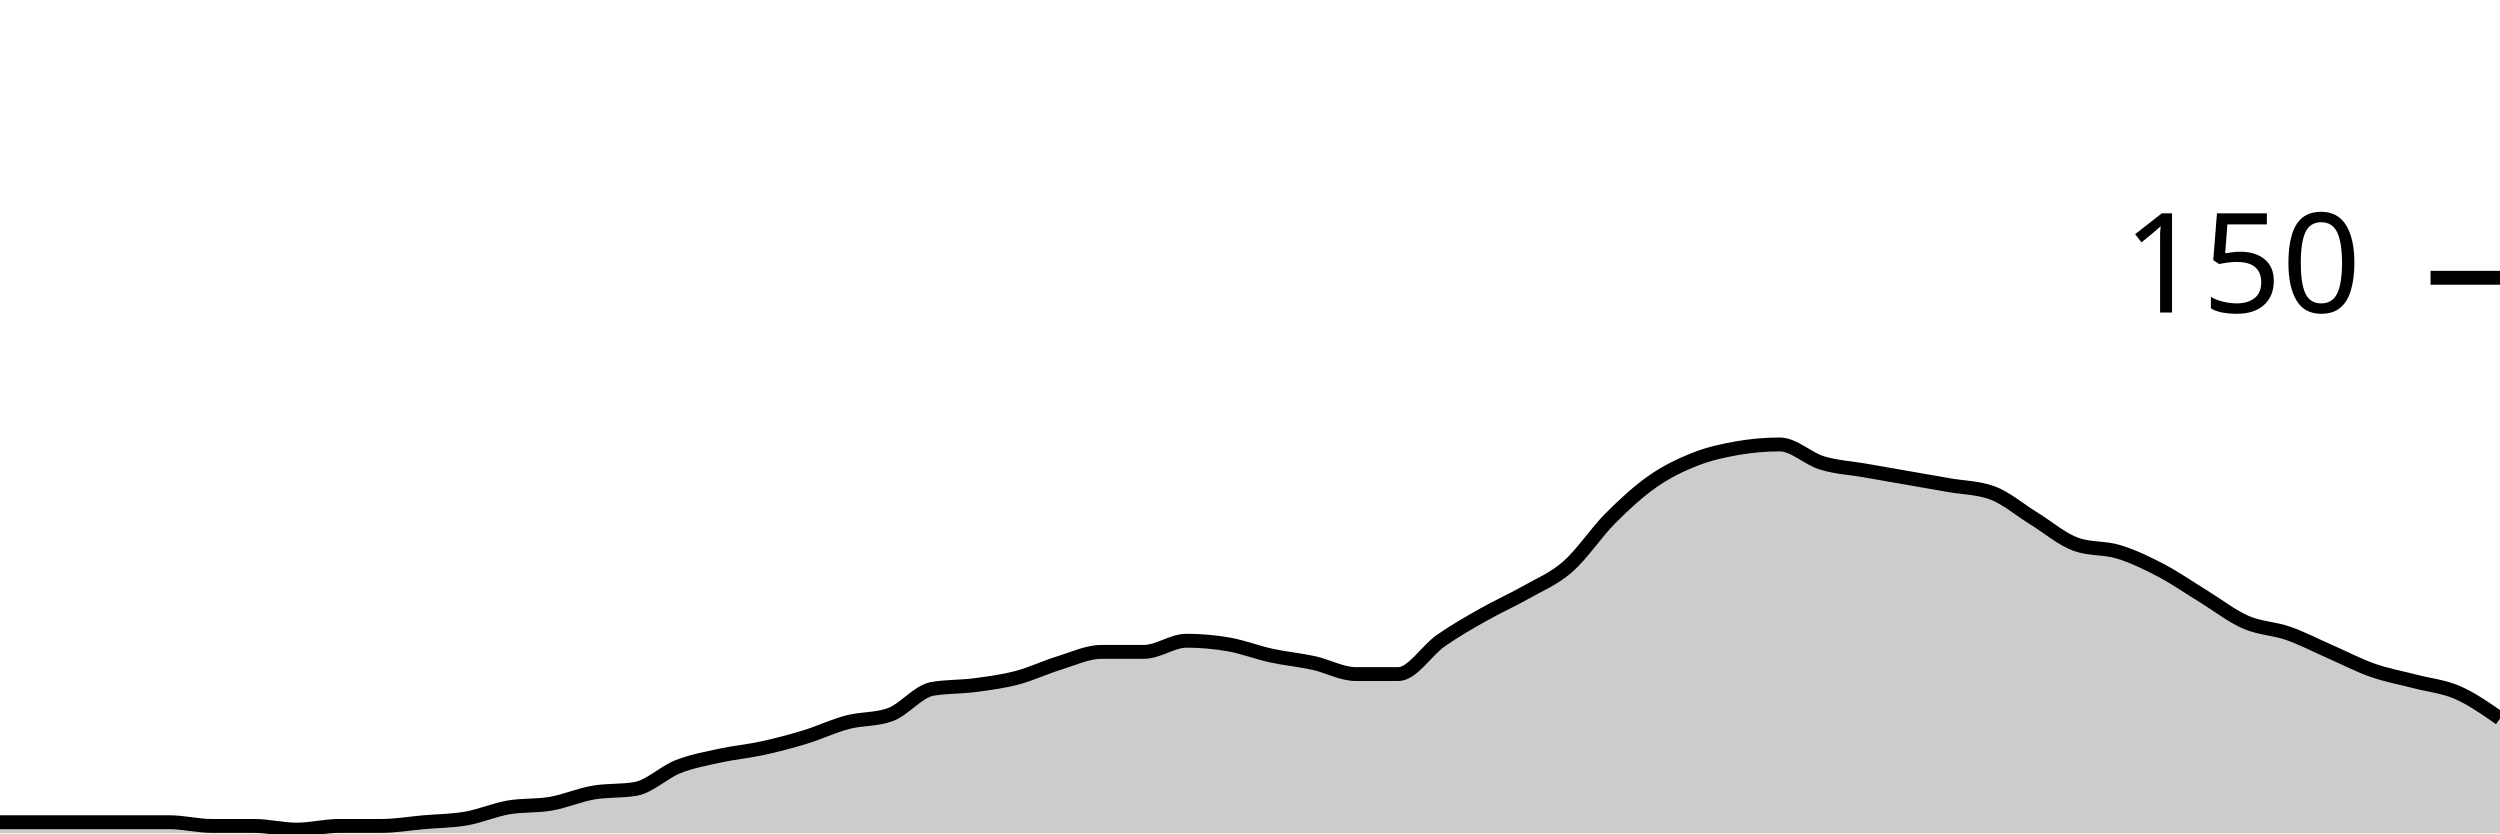
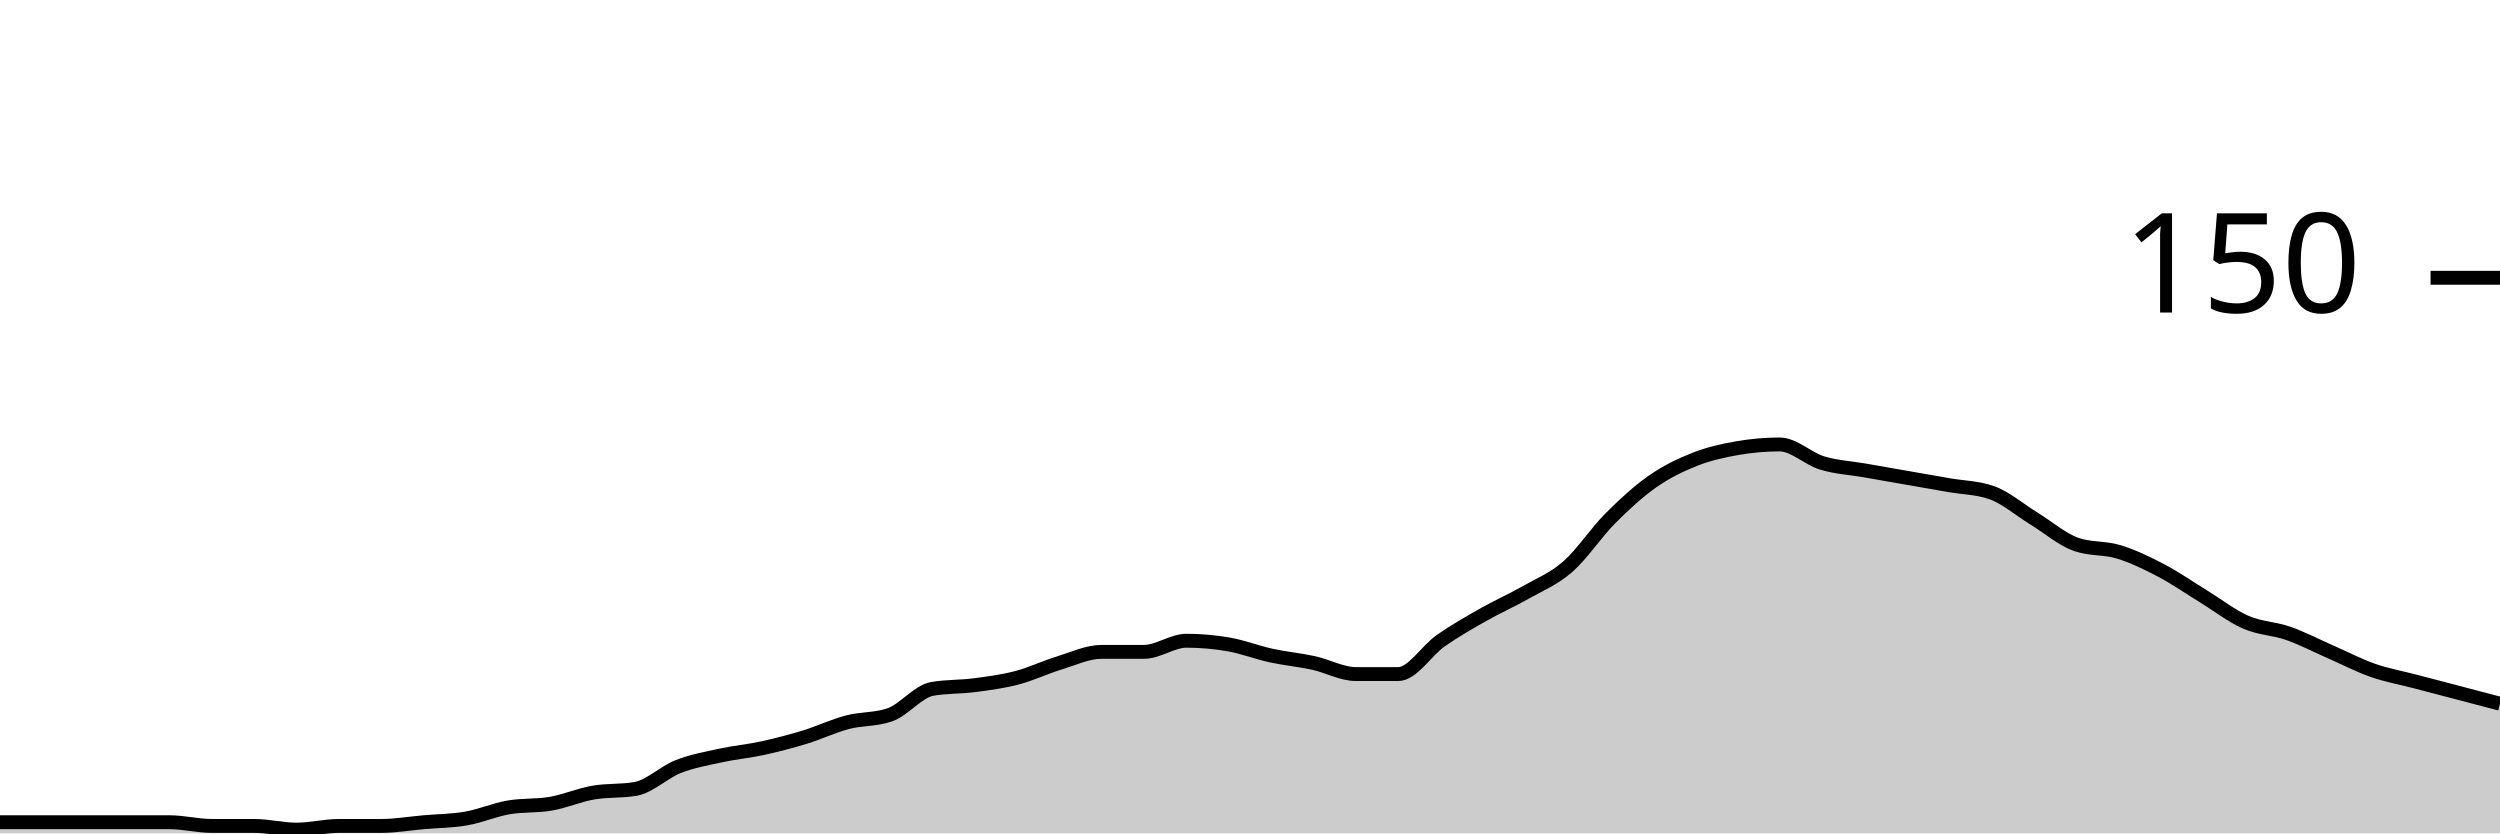
<svg xmlns="http://www.w3.org/2000/svg" viewBox="0 0 180 60">
  <g transform="translate(0,20)">
-     <path class="area" fill="rgba(0, 0, 0, 0.2)" d="M0,39.2C1.017,39.2,2.034,39.2,3.051,39.2C4.068,39.2,5.085,39.2,6.102,39.2C7.119,39.2,8.136,39.2,9.153,39.2C10.169,39.2,11.186,39.2,12.203,39.2C13.22,39.2,14.237,39.467,15.254,39.467C16.271,39.467,17.288,39.467,18.305,39.467C19.322,39.467,20.339,39.733,21.356,39.733C22.373,39.733,23.39,39.467,24.407,39.467C25.424,39.467,26.441,39.467,27.458,39.467C28.475,39.467,29.492,39.289,30.508,39.2C31.525,39.111,32.542,39.111,33.559,38.933C34.576,38.756,35.593,38.311,36.61,38.133C37.627,37.956,38.644,38.044,39.661,37.867C40.678,37.689,41.695,37.244,42.712,37.067C43.729,36.889,44.746,36.978,45.763,36.8C46.78,36.622,47.797,35.6,48.814,35.2C49.831,34.8,50.847,34.622,51.864,34.4C52.881,34.178,53.898,34.089,54.915,33.867C55.932,33.644,56.949,33.378,57.966,33.067C58.983,32.756,60,32.267,61.017,32C62.034,31.733,63.051,31.822,64.068,31.467C65.085,31.111,66.102,29.778,67.119,29.6C68.136,29.422,69.153,29.467,70.169,29.333C71.186,29.2,72.203,29.067,73.22,28.8C74.237,28.533,75.254,28.044,76.271,27.733C77.288,27.422,78.305,26.933,79.322,26.933C80.339,26.933,81.356,26.933,82.373,26.933C83.39,26.933,84.407,26.133,85.424,26.133C86.441,26.133,87.458,26.222,88.475,26.4C89.492,26.578,90.508,26.978,91.525,27.2C92.542,27.422,93.559,27.511,94.576,27.733C95.593,27.956,96.61,28.533,97.627,28.533C98.644,28.533,99.661,28.533,100.678,28.533C101.695,28.533,102.712,26.844,103.729,26.133C104.746,25.422,105.763,24.844,106.78,24.267C107.797,23.689,108.814,23.244,109.831,22.667C110.847,22.089,111.864,21.689,112.881,20.8C113.898,19.911,114.915,18.356,115.932,17.333C116.949,16.311,117.966,15.378,118.983,14.667C120,13.956,121.017,13.467,122.034,13.067C123.051,12.667,124.068,12.444,125.085,12.267C126.102,12.089,127.119,12,128.136,12C129.153,12,130.169,13.022,131.186,13.333C132.203,13.644,133.22,13.689,134.237,13.867C135.254,14.044,136.271,14.222,137.288,14.4C138.305,14.578,139.322,14.756,140.339,14.933C141.356,15.111,142.373,15.111,143.39,15.467C144.407,15.822,145.424,16.711,146.441,17.333C147.458,17.956,148.475,18.844,149.492,19.2C150.508,19.556,151.525,19.422,152.542,19.733C153.559,20.044,154.576,20.533,155.593,21.067C156.61,21.6,157.627,22.311,158.644,22.933C159.661,23.556,160.678,24.356,161.695,24.8C162.712,25.244,163.729,25.244,164.746,25.6C165.763,25.956,166.78,26.489,167.797,26.933C168.814,27.378,169.831,27.911,170.847,28.267C171.864,28.622,172.881,28.8,173.898,29.067C174.915,29.333,175.932,29.422,176.949,29.867C177.966,30.311,178.983,31.022,180,31.733L180,40C178.983,40,177.966,40,176.949,40C175.932,40,174.915,40,173.898,40C172.881,40,171.864,40,170.847,40C169.831,40,168.814,40,167.797,40C166.78,40,165.763,40,164.746,40C163.729,40,162.712,40,161.695,40C160.678,40,159.661,40,158.644,40C157.627,40,156.61,40,155.593,40C154.576,40,153.559,40,152.542,40C151.525,40,150.508,40,149.492,40C148.475,40,147.458,40,146.441,40C145.424,40,144.407,40,143.39,40C142.373,40,141.356,40,140.339,40C139.322,40,138.305,40,137.288,40C136.271,40,135.254,40,134.237,40C133.22,40,132.203,40,131.186,40C130.169,40,129.153,40,128.136,40C127.119,40,126.102,40,125.085,40C124.068,40,123.051,40,122.034,40C121.017,40,120,40,118.983,40C117.966,40,116.949,40,115.932,40C114.915,40,113.898,40,112.881,40C111.864,40,110.847,40,109.831,40C108.814,40,107.797,40,106.78,40C105.763,40,104.746,40,103.729,40C102.712,40,101.695,40,100.678,40C99.661,40,98.644,40,97.627,40C96.61,40,95.593,40,94.576,40C93.559,40,92.542,40,91.525,40C90.508,40,89.492,40,88.475,40C87.458,40,86.441,40,85.424,40C84.407,40,83.39,40,82.373,40C81.356,40,80.339,40,79.322,40C78.305,40,77.288,40,76.271,40C75.254,40,74.237,40,73.22,40C72.203,40,71.186,40,70.169,40C69.153,40,68.136,40,67.119,40C66.102,40,65.085,40,64.068,40C63.051,40,62.034,40,61.017,40C60,40,58.983,40,57.966,40C56.949,40,55.932,40,54.915,40C53.898,40,52.881,40,51.864,40C50.847,40,49.831,40,48.814,40C47.797,40,46.78,40,45.763,40C44.746,40,43.729,40,42.712,40C41.695,40,40.678,40,39.661,40C38.644,40,37.627,40,36.61,40C35.593,40,34.576,40,33.559,40C32.542,40,31.525,40,30.508,40C29.492,40,28.475,40,27.458,40C26.441,40,25.424,40,24.407,40C23.39,40,22.373,40,21.356,40C20.339,40,19.322,40,18.305,40C17.288,40,16.271,40,15.254,40C14.237,40,13.22,40,12.203,40C11.186,40,10.169,40,9.153,40C8.136,40,7.119,40,6.102,40C5.085,40,4.068,40,3.051,40C2.034,40,1.017,40,0,40Z" />
-     <path class="line" stroke="black" fill="none" d="M0,39.2C1.017,39.2,2.034,39.2,3.051,39.2C4.068,39.2,5.085,39.2,6.102,39.2C7.119,39.2,8.136,39.2,9.153,39.2C10.169,39.2,11.186,39.2,12.203,39.2C13.22,39.2,14.237,39.467,15.254,39.467C16.271,39.467,17.288,39.467,18.305,39.467C19.322,39.467,20.339,39.733,21.356,39.733C22.373,39.733,23.39,39.467,24.407,39.467C25.424,39.467,26.441,39.467,27.458,39.467C28.475,39.467,29.492,39.289,30.508,39.2C31.525,39.111,32.542,39.111,33.559,38.933C34.576,38.756,35.593,38.311,36.61,38.133C37.627,37.956,38.644,38.044,39.661,37.867C40.678,37.689,41.695,37.244,42.712,37.067C43.729,36.889,44.746,36.978,45.763,36.8C46.78,36.622,47.797,35.6,48.814,35.2C49.831,34.8,50.847,34.622,51.864,34.4C52.881,34.178,53.898,34.089,54.915,33.867C55.932,33.644,56.949,33.378,57.966,33.067C58.983,32.756,60,32.267,61.017,32C62.034,31.733,63.051,31.822,64.068,31.467C65.085,31.111,66.102,29.778,67.119,29.6C68.136,29.422,69.153,29.467,70.169,29.333C71.186,29.2,72.203,29.067,73.22,28.8C74.237,28.533,75.254,28.044,76.271,27.733C77.288,27.422,78.305,26.933,79.322,26.933C80.339,26.933,81.356,26.933,82.373,26.933C83.39,26.933,84.407,26.133,85.424,26.133C86.441,26.133,87.458,26.222,88.475,26.4C89.492,26.578,90.508,26.978,91.525,27.2C92.542,27.422,93.559,27.511,94.576,27.733C95.593,27.956,96.61,28.533,97.627,28.533C98.644,28.533,99.661,28.533,100.678,28.533C101.695,28.533,102.712,26.844,103.729,26.133C104.746,25.422,105.763,24.844,106.78,24.267C107.797,23.689,108.814,23.244,109.831,22.667C110.847,22.089,111.864,21.689,112.881,20.8C113.898,19.911,114.915,18.356,115.932,17.333C116.949,16.311,117.966,15.378,118.983,14.667C120,13.956,121.017,13.467,122.034,13.067C123.051,12.667,124.068,12.444,125.085,12.267C126.102,12.089,127.119,12,128.136,12C129.153,12,130.169,13.022,131.186,13.333C132.203,13.644,133.22,13.689,134.237,13.867C135.254,14.044,136.271,14.222,137.288,14.4C138.305,14.578,139.322,14.756,140.339,14.933C141.356,15.111,142.373,15.111,143.39,15.467C144.407,15.822,145.424,16.711,146.441,17.333C147.458,17.956,148.475,18.844,149.492,19.2C150.508,19.556,151.525,19.422,152.542,19.733C153.559,20.044,154.576,20.533,155.593,21.067C156.61,21.6,157.627,22.311,158.644,22.933C159.661,23.556,160.678,24.356,161.695,24.8C162.712,25.244,163.729,25.244,164.746,25.6C165.763,25.956,166.78,26.489,167.797,26.933C168.814,27.378,169.831,27.911,170.847,28.267C171.864,28.622,172.881,28.8,173.898,29.067C174.915,29.333,175.932,29.422,176.949,29.867C177.966,30.311,178.983,31.022,180,31.733" />
+     <path class="area" fill="rgba(0, 0, 0, 0.2)" d="M0,39.2C1.017,39.2,2.034,39.2,3.051,39.2C4.068,39.2,5.085,39.2,6.102,39.2C7.119,39.2,8.136,39.2,9.153,39.2C10.169,39.2,11.186,39.2,12.203,39.2C13.22,39.2,14.237,39.467,15.254,39.467C16.271,39.467,17.288,39.467,18.305,39.467C19.322,39.467,20.339,39.733,21.356,39.733C22.373,39.733,23.39,39.467,24.407,39.467C25.424,39.467,26.441,39.467,27.458,39.467C28.475,39.467,29.492,39.289,30.508,39.2C31.525,39.111,32.542,39.111,33.559,38.933C34.576,38.756,35.593,38.311,36.61,38.133C37.627,37.956,38.644,38.044,39.661,37.867C40.678,37.689,41.695,37.244,42.712,37.067C43.729,36.889,44.746,36.978,45.763,36.8C46.78,36.622,47.797,35.6,48.814,35.2C49.831,34.8,50.847,34.622,51.864,34.4C52.881,34.178,53.898,34.089,54.915,33.867C55.932,33.644,56.949,33.378,57.966,33.067C58.983,32.756,60,32.267,61.017,32C62.034,31.733,63.051,31.822,64.068,31.467C65.085,31.111,66.102,29.778,67.119,29.6C68.136,29.422,69.153,29.467,70.169,29.333C71.186,29.2,72.203,29.067,73.22,28.8C74.237,28.533,75.254,28.044,76.271,27.733C77.288,27.422,78.305,26.933,79.322,26.933C80.339,26.933,81.356,26.933,82.373,26.933C83.39,26.933,84.407,26.133,85.424,26.133C86.441,26.133,87.458,26.222,88.475,26.4C89.492,26.578,90.508,26.978,91.525,27.2C92.542,27.422,93.559,27.511,94.576,27.733C95.593,27.956,96.61,28.533,97.627,28.533C98.644,28.533,99.661,28.533,100.678,28.533C101.695,28.533,102.712,26.844,103.729,26.133C104.746,25.422,105.763,24.844,106.78,24.267C107.797,23.689,108.814,23.244,109.831,22.667C110.847,22.089,111.864,21.689,112.881,20.8C113.898,19.911,114.915,18.356,115.932,17.333C116.949,16.311,117.966,15.378,118.983,14.667C120,13.956,121.017,13.467,122.034,13.067C123.051,12.667,124.068,12.444,125.085,12.267C126.102,12.089,127.119,12,128.136,12C129.153,12,130.169,13.022,131.186,13.333C132.203,13.644,133.22,13.689,134.237,13.867C135.254,14.044,136.271,14.222,137.288,14.4C138.305,14.578,139.322,14.756,140.339,14.933C141.356,15.111,142.373,15.111,143.39,15.467C144.407,15.822,145.424,16.711,146.441,17.333C147.458,17.956,148.475,18.844,149.492,19.2C150.508,19.556,151.525,19.422,152.542,19.733C153.559,20.044,154.576,20.533,155.593,21.067C156.61,21.6,157.627,22.311,158.644,22.933C159.661,23.556,160.678,24.356,161.695,24.8C162.712,25.244,163.729,25.244,164.746,25.6C165.763,25.956,166.78,26.489,167.797,26.933C168.814,27.378,169.831,27.911,170.847,28.267C171.864,28.622,172.881,28.8,173.898,29.067C174.915,29.333,175.932,29.6,176.949,29.867C177.966,30.133,178.983,30.4,180,30.667L180,40C178.983,40,177.966,40,176.949,40C175.932,40,174.915,40,173.898,40C172.881,40,171.864,40,170.847,40C169.831,40,168.814,40,167.797,40C166.78,40,165.763,40,164.746,40C163.729,40,162.712,40,161.695,40C160.678,40,159.661,40,158.644,40C157.627,40,156.61,40,155.593,40C154.576,40,153.559,40,152.542,40C151.525,40,150.508,40,149.492,40C148.475,40,147.458,40,146.441,40C145.424,40,144.407,40,143.39,40C142.373,40,141.356,40,140.339,40C139.322,40,138.305,40,137.288,40C136.271,40,135.254,40,134.237,40C133.22,40,132.203,40,131.186,40C130.169,40,129.153,40,128.136,40C127.119,40,126.102,40,125.085,40C124.068,40,123.051,40,122.034,40C121.017,40,120,40,118.983,40C117.966,40,116.949,40,115.932,40C114.915,40,113.898,40,112.881,40C111.864,40,110.847,40,109.831,40C108.814,40,107.797,40,106.78,40C105.763,40,104.746,40,103.729,40C102.712,40,101.695,40,100.678,40C99.661,40,98.644,40,97.627,40C96.61,40,95.593,40,94.576,40C93.559,40,92.542,40,91.525,40C90.508,40,89.492,40,88.475,40C87.458,40,86.441,40,85.424,40C84.407,40,83.39,40,82.373,40C81.356,40,80.339,40,79.322,40C78.305,40,77.288,40,76.271,40C75.254,40,74.237,40,73.22,40C72.203,40,71.186,40,70.169,40C69.153,40,68.136,40,67.119,40C66.102,40,65.085,40,64.068,40C63.051,40,62.034,40,61.017,40C60,40,58.983,40,57.966,40C56.949,40,55.932,40,54.915,40C53.898,40,52.881,40,51.864,40C50.847,40,49.831,40,48.814,40C47.797,40,46.78,40,45.763,40C44.746,40,43.729,40,42.712,40C41.695,40,40.678,40,39.661,40C38.644,40,37.627,40,36.61,40C35.593,40,34.576,40,33.559,40C32.542,40,31.525,40,30.508,40C29.492,40,28.475,40,27.458,40C26.441,40,25.424,40,24.407,40C23.39,40,22.373,40,21.356,40C20.339,40,19.322,40,18.305,40C17.288,40,16.271,40,15.254,40C14.237,40,13.22,40,12.203,40C11.186,40,10.169,40,9.153,40C8.136,40,7.119,40,6.102,40C5.085,40,4.068,40,3.051,40C2.034,40,1.017,40,0,40Z" />
+     <path class="line" stroke="black" fill="none" d="M0,39.2C1.017,39.2,2.034,39.2,3.051,39.2C4.068,39.2,5.085,39.2,6.102,39.2C7.119,39.2,8.136,39.2,9.153,39.2C10.169,39.2,11.186,39.2,12.203,39.2C13.22,39.2,14.237,39.467,15.254,39.467C16.271,39.467,17.288,39.467,18.305,39.467C19.322,39.467,20.339,39.733,21.356,39.733C22.373,39.733,23.39,39.467,24.407,39.467C25.424,39.467,26.441,39.467,27.458,39.467C28.475,39.467,29.492,39.289,30.508,39.2C31.525,39.111,32.542,39.111,33.559,38.933C34.576,38.756,35.593,38.311,36.61,38.133C37.627,37.956,38.644,38.044,39.661,37.867C40.678,37.689,41.695,37.244,42.712,37.067C43.729,36.889,44.746,36.978,45.763,36.8C46.78,36.622,47.797,35.6,48.814,35.2C49.831,34.8,50.847,34.622,51.864,34.4C52.881,34.178,53.898,34.089,54.915,33.867C55.932,33.644,56.949,33.378,57.966,33.067C58.983,32.756,60,32.267,61.017,32C62.034,31.733,63.051,31.822,64.068,31.467C65.085,31.111,66.102,29.778,67.119,29.6C68.136,29.422,69.153,29.467,70.169,29.333C71.186,29.2,72.203,29.067,73.22,28.8C74.237,28.533,75.254,28.044,76.271,27.733C77.288,27.422,78.305,26.933,79.322,26.933C80.339,26.933,81.356,26.933,82.373,26.933C83.39,26.933,84.407,26.133,85.424,26.133C86.441,26.133,87.458,26.222,88.475,26.4C89.492,26.578,90.508,26.978,91.525,27.2C92.542,27.422,93.559,27.511,94.576,27.733C95.593,27.956,96.61,28.533,97.627,28.533C98.644,28.533,99.661,28.533,100.678,28.533C101.695,28.533,102.712,26.844,103.729,26.133C104.746,25.422,105.763,24.844,106.78,24.267C107.797,23.689,108.814,23.244,109.831,22.667C110.847,22.089,111.864,21.689,112.881,20.8C113.898,19.911,114.915,18.356,115.932,17.333C116.949,16.311,117.966,15.378,118.983,14.667C120,13.956,121.017,13.467,122.034,13.067C123.051,12.667,124.068,12.444,125.085,12.267C126.102,12.089,127.119,12,128.136,12C129.153,12,130.169,13.022,131.186,13.333C132.203,13.644,133.22,13.689,134.237,13.867C135.254,14.044,136.271,14.222,137.288,14.4C138.305,14.578,139.322,14.756,140.339,14.933C141.356,15.111,142.373,15.111,143.39,15.467C144.407,15.822,145.424,16.711,146.441,17.333C147.458,17.956,148.475,18.844,149.492,19.2C150.508,19.556,151.525,19.422,152.542,19.733C153.559,20.044,154.576,20.533,155.593,21.067C156.61,21.6,157.627,22.311,158.644,22.933C159.661,23.556,160.678,24.356,161.695,24.8C162.712,25.244,163.729,25.244,164.746,25.6C165.763,25.956,166.78,26.489,167.797,26.933C168.814,27.378,169.831,27.911,170.847,28.267C171.864,28.622,172.881,28.8,173.898,29.067C174.915,29.333,175.932,29.6,176.949,29.867C177.966,30.133,178.983,30.4,180,30.667" />
    <path class="axis-ceiling" stroke-width="1" stroke="black" fill="none" d="M175,0L180,0" />
    <text class="axis-ceiling-label" font-family="sans-serif" text-anchor="end" font-size="10px" x="170" y="2.5">150</text>
  </g>
</svg>
